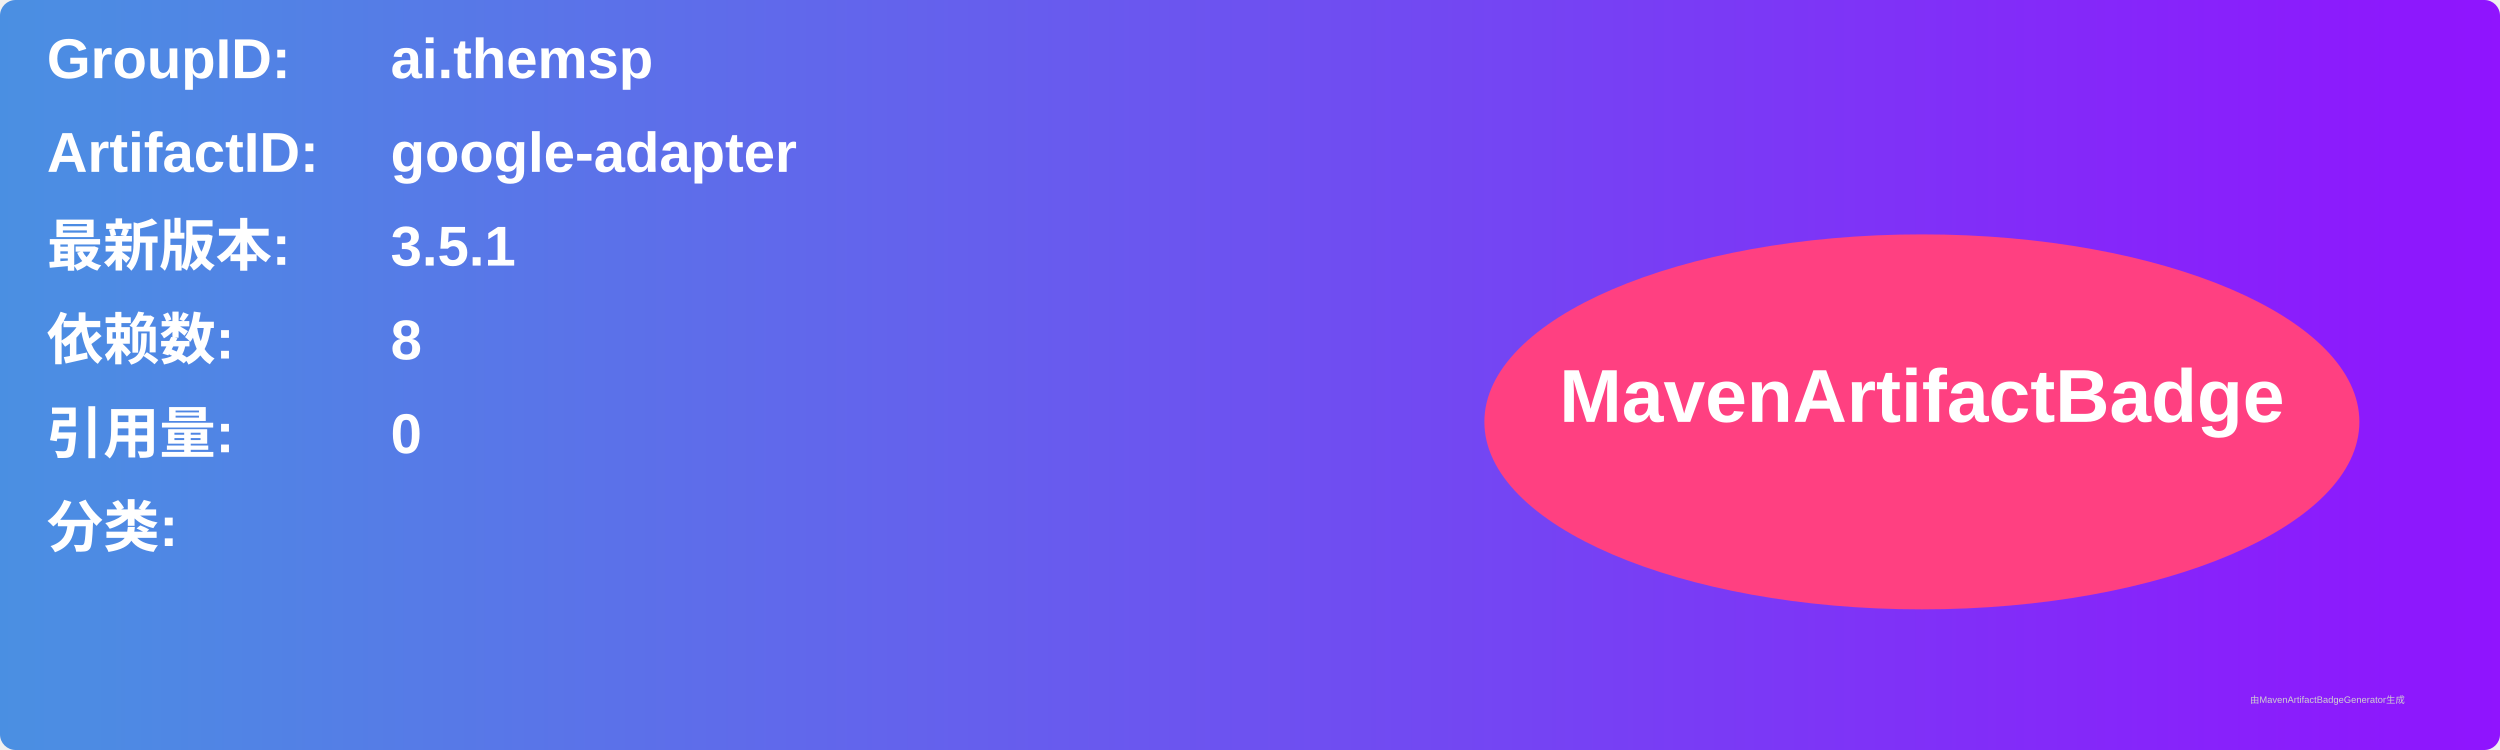
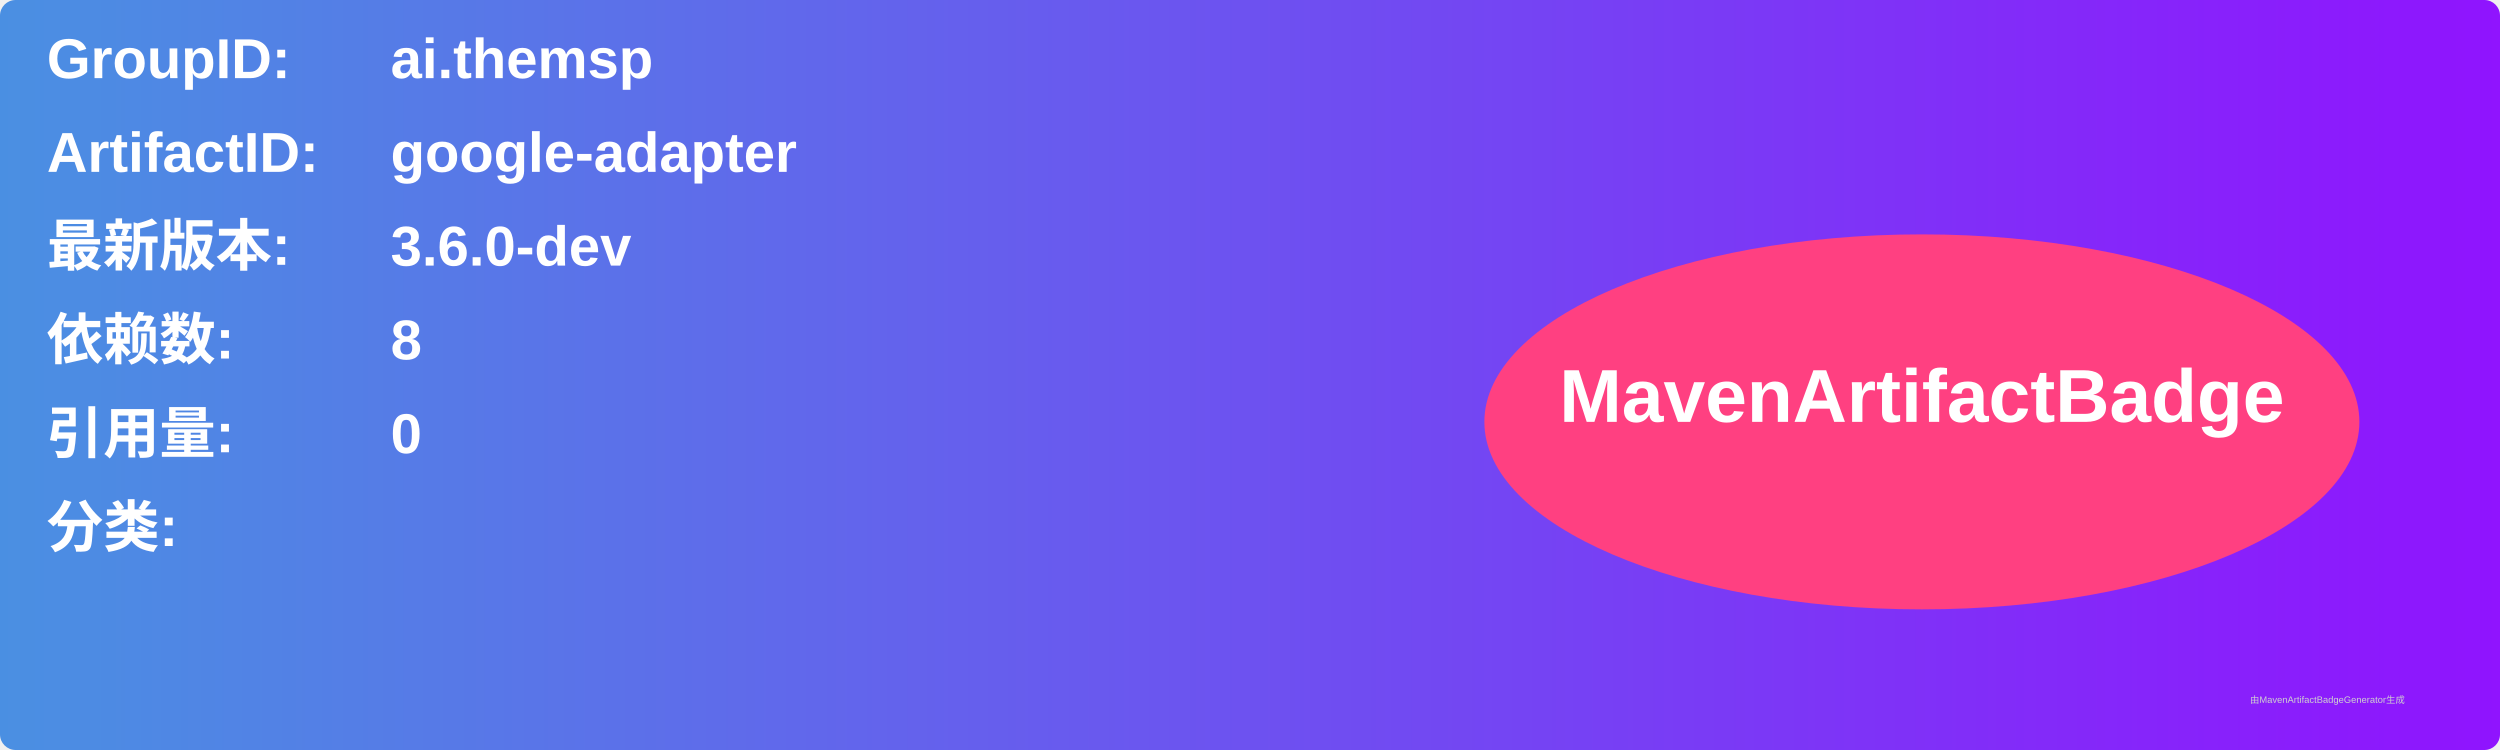
<svg xmlns="http://www.w3.org/2000/svg" width="800" height="240" viewBox="0 0 800 240">
  <linearGradient id="grad" x1="0%" y1="0%" x2="100%" y2="0%">
    <stop offset="0%" stop-color="#4a90e2" />
    <stop offset="100%" stop-color="#9013fe" />
  </linearGradient>
  <rect width="100%" height="100%" rx="5" ry="5" fill="url(#grad)" />
  <g transform="translate(15, 15)">
    <text x="0" y="10" font-family="Arial" font-size="18" fill="white" font-weight="bold" width="260">GroupID:</text>
    <text x="110" y="10" font-family="Arial" font-size="18" fill="white" font-weight="bold" width="460">ai.themsp</text>
    <text x="0" y="40" font-family="Arial" font-size="18" fill="white" font-weight="bold" width="260">ArtifactID:</text>
    <text x="110" y="40" font-family="Arial" font-size="18" fill="white" font-weight="bold" width="460">google-adapter</text>
    <text x="0" y="70" font-family="Arial" font-size="18" fill="white" font-weight="bold">最新版本:</text>
    <text x="110" y="70" font-family="Arial" font-size="18" fill="white" font-weight="bold">
-       <tspan font-weight="bold">3.5.1</tspan>
+       <tspan font-weight="bold">3.6.0-dev</tspan>
    </text>
    <text x="0" y="100" font-family="Arial" font-size="18" fill="white" font-weight="bold">依赖数: </text>
    <text x="110" y="100" font-family="Arial" font-size="18" fill="white">
      <tspan font-weight="bold">8</tspan>
    </text>
    <text x="0" y="130" font-family="Arial" font-size="18" fill="white" font-weight="bold">引用量: </text>
    <text x="110" y="130" font-family="Arial" font-size="18" fill="white">
      <tspan font-weight="bold">0</tspan>
    </text>
    <text x="0" y="160" font-family="Arial" font-size="18" fill="white" font-weight="bold">分类:</text>
    <text x="10" y="190" font-family="Arial" font-size="10" fill="white">
      <tspan font-weight="bold" />
    </text>
    <ellipse cx="600" cy="120" rx="140" ry="60" fill="#ff4081" />
    <text x="600" y="120" text-anchor="middle" font-family="Arial" font-size="24" fill="white" font-weight="bold">MavenArtifactBadge</text>
  </g>
  <text x="720" y="225" font-family="Arial" font-size="3" fill="#d0d0d0">由MavenArtifactBadgeGenerator生成</text>
</svg>
